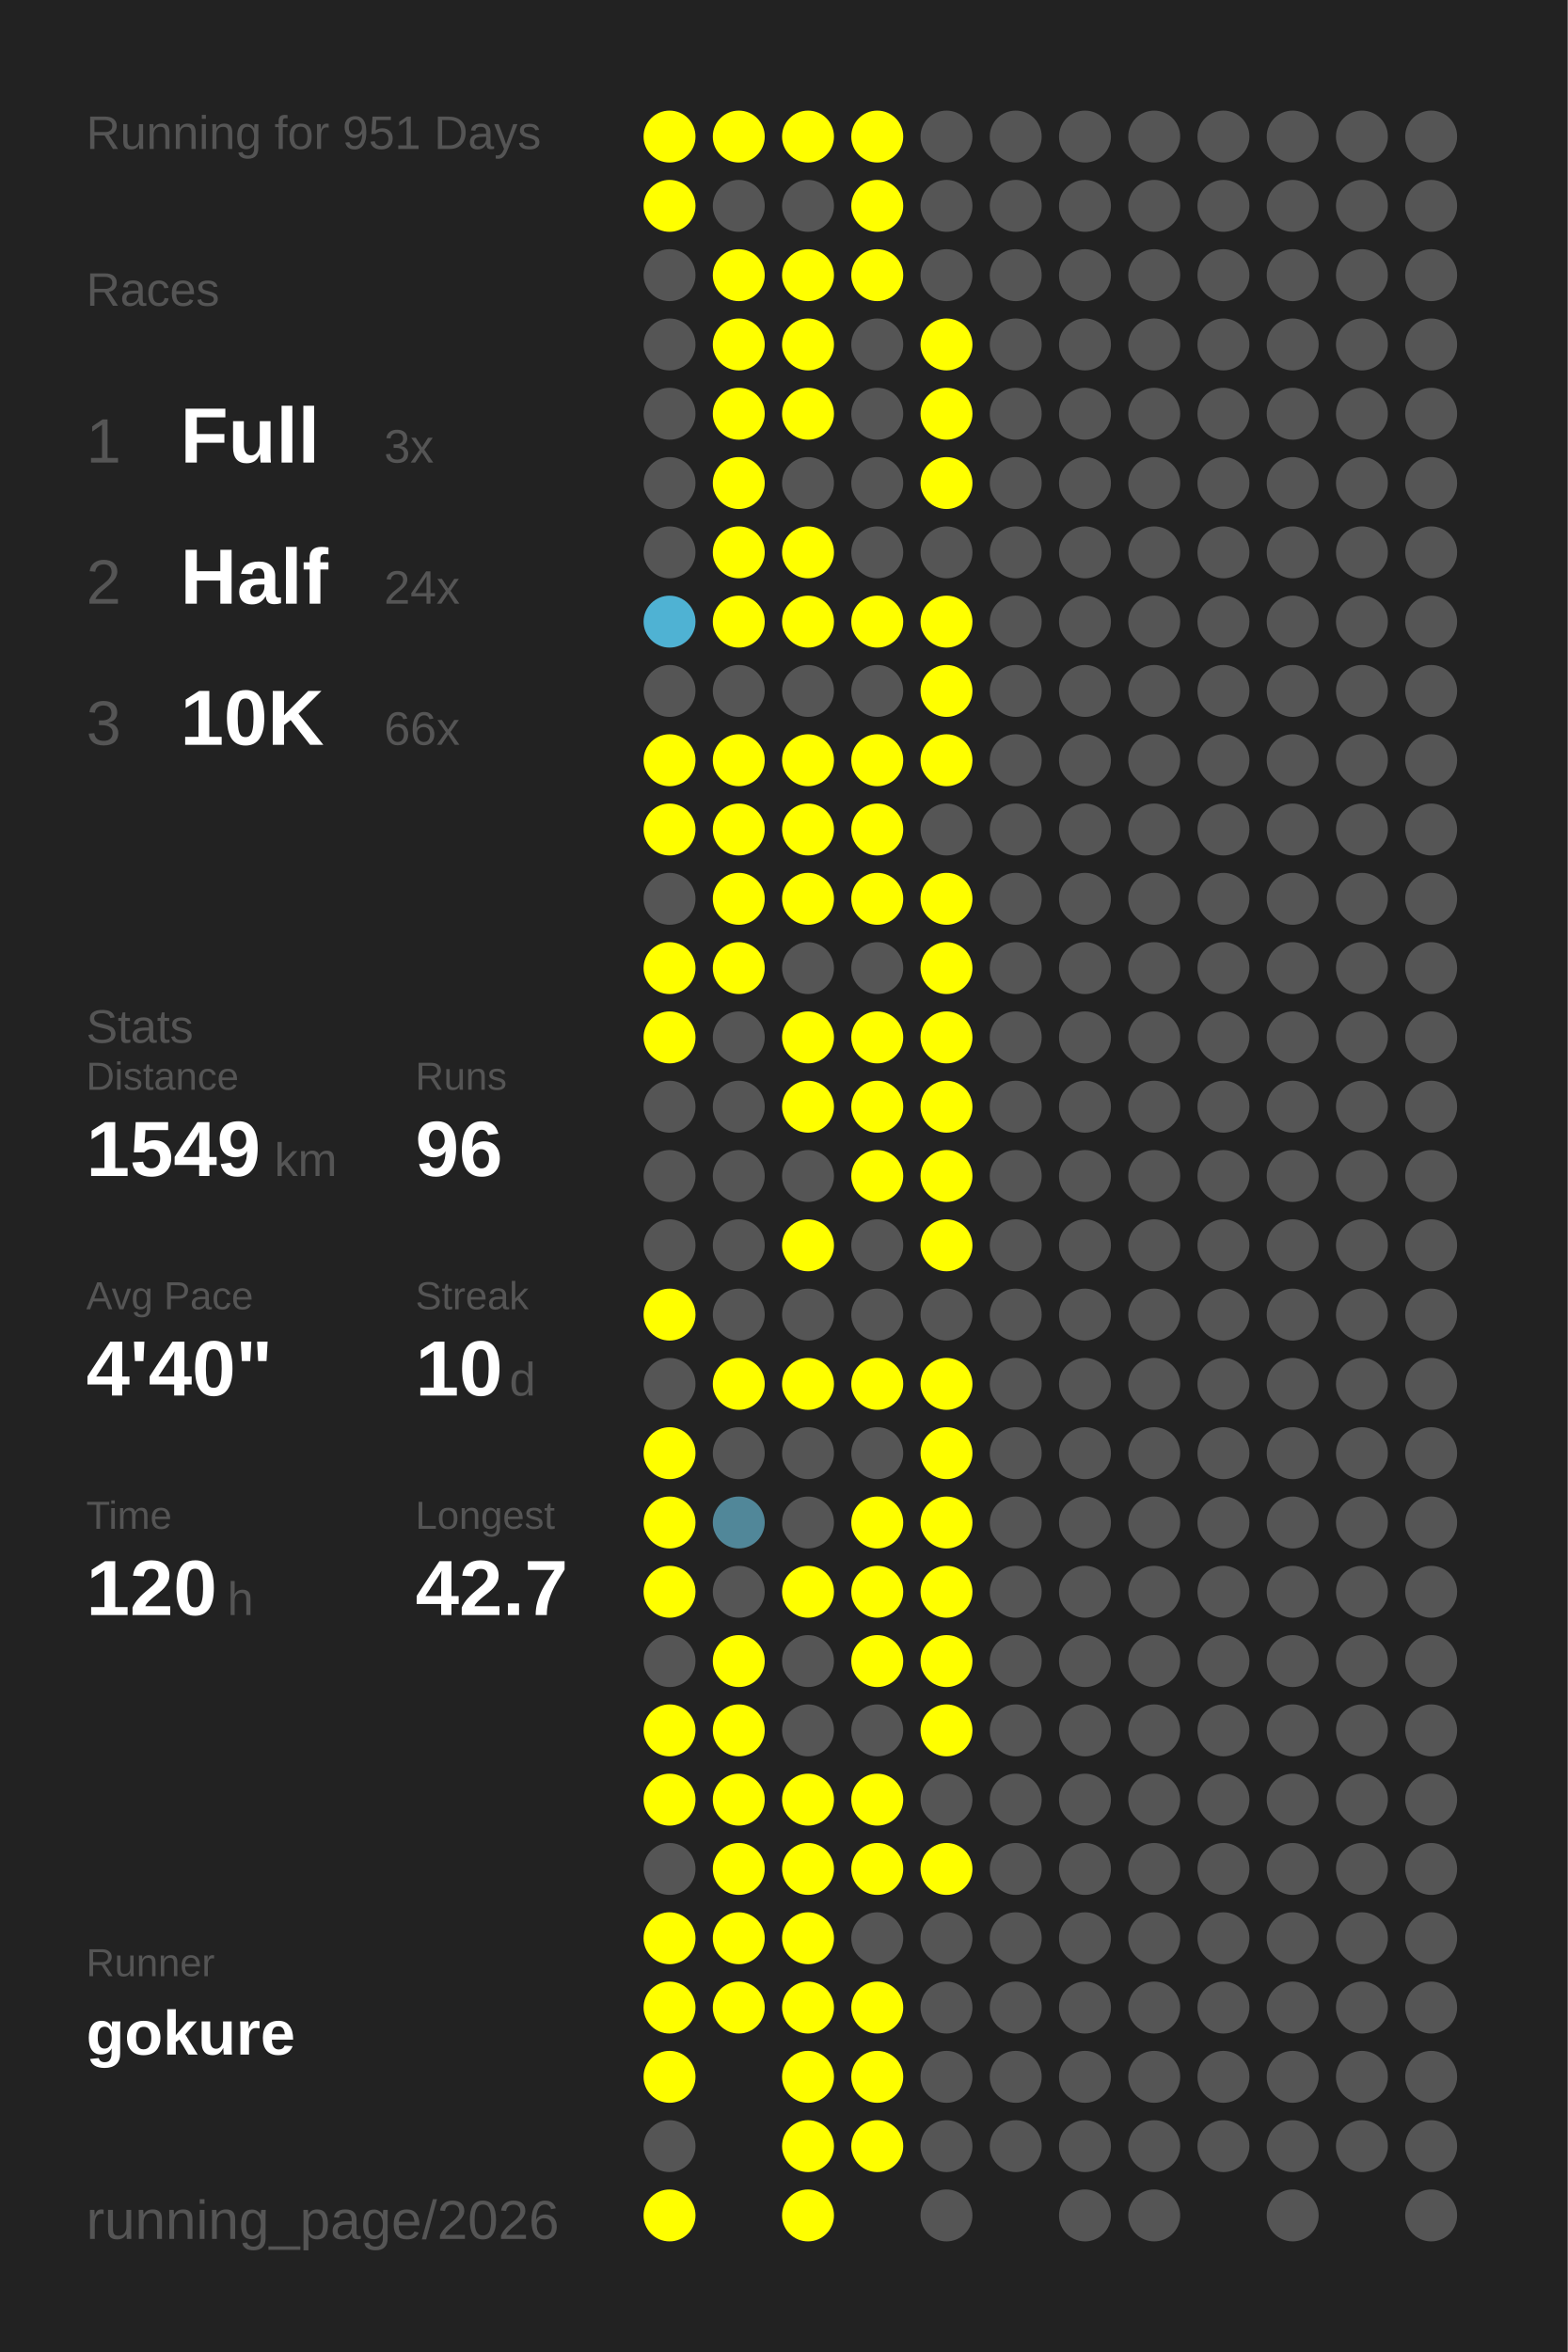
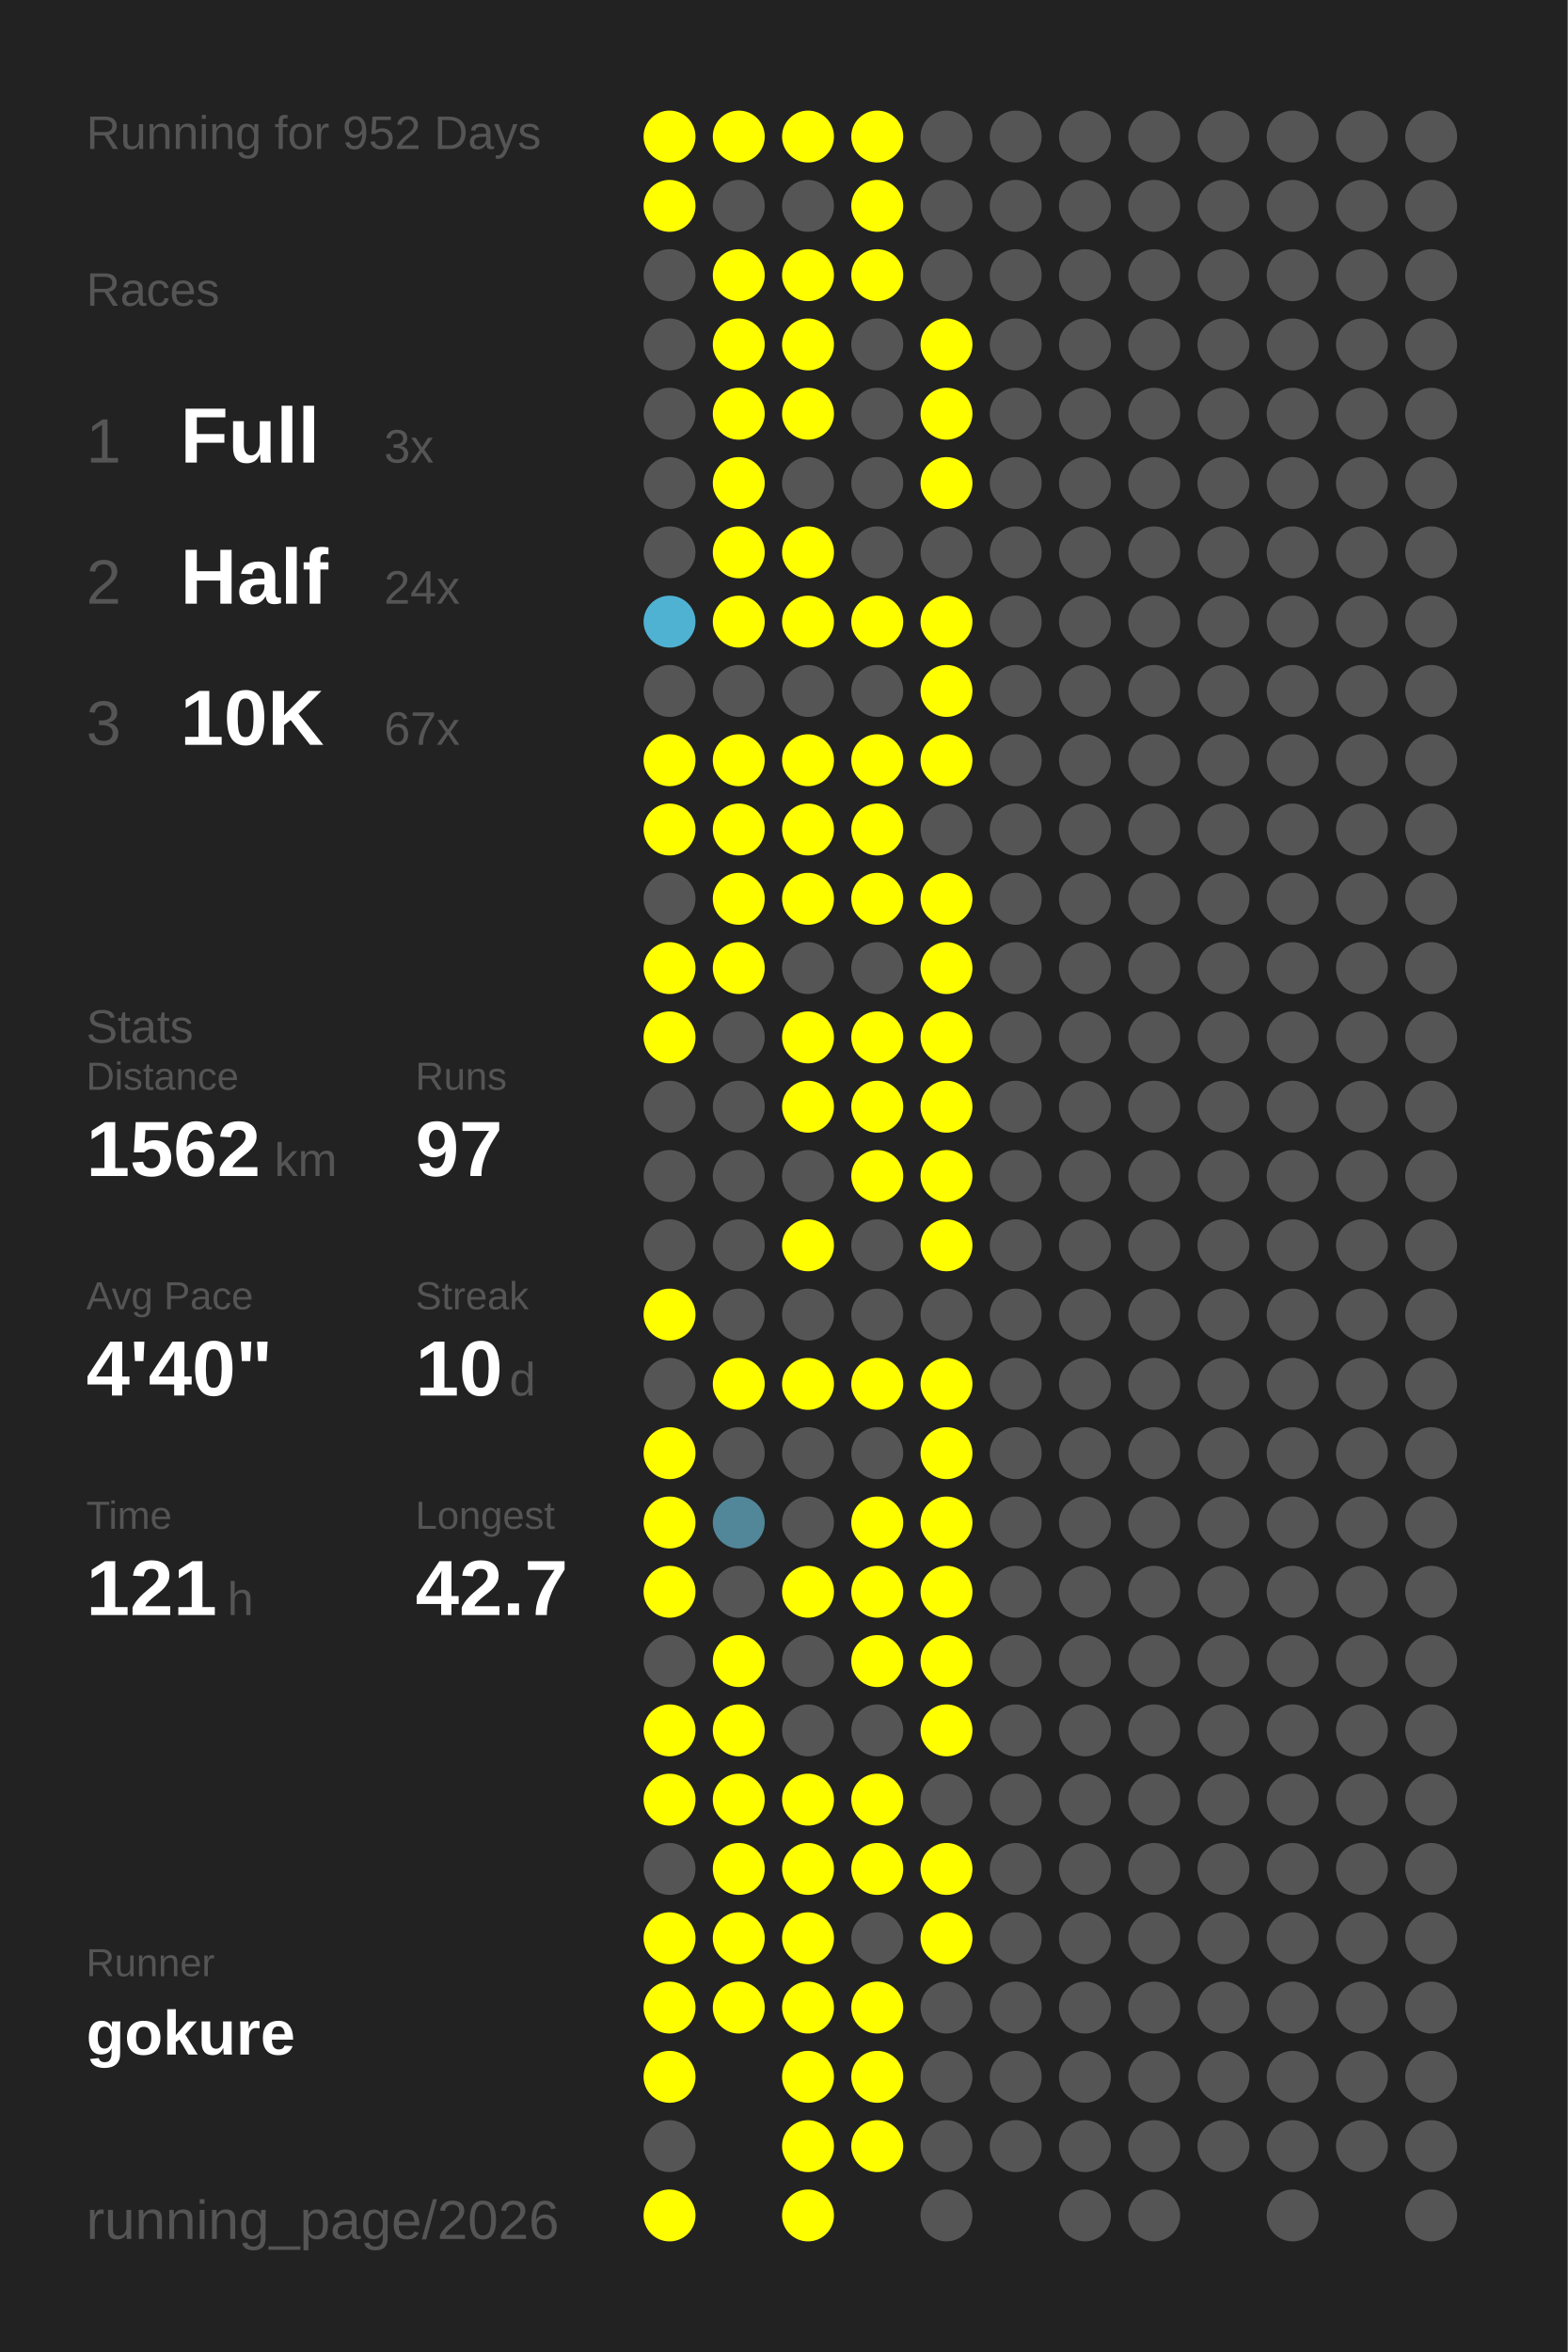
<svg xmlns="http://www.w3.org/2000/svg" baseProfile="full" height="300mm" version="1.1" viewBox="0,0,200,300" width="200mm">
  <defs />
  <rect fill="#222222" height="300" width="200" x="0" y="0" />
-   <text fill="#555555" style="font-size:6px; font-family:Arial;" x="11" y="19">Running for 951 Days</text>
+   <text fill="#555555" style="font-size:6px; font-family:Arial;" x="11" y="19">Running for 952 Days</text>
  <text fill="#555555" style="font-size:6px; font-family:Arial;" x="11" y="39">Races</text>
  <text fill="#555555" style="font-size:8px; font-family:Arial;" x="11" y="59">1</text>
  <text fill="#FFFFFF" style="font-size:10px; font-family:Arial; font-weight:bold;" x="23" y="59">Full</text>
  <text fill="#555555" style="font-size:6px; font-family:Arial;" x="49" y="59">3x</text>
  <text fill="#555555" style="font-size:8px; font-family:Arial;" x="11" y="77">2</text>
  <text fill="#FFFFFF" style="font-size:10px; font-family:Arial; font-weight:bold;" x="23" y="77">Half</text>
  <text fill="#555555" style="font-size:6px; font-family:Arial;" x="49" y="77">24x</text>
  <text fill="#555555" style="font-size:8px; font-family:Arial;" x="11" y="95">3</text>
  <text fill="#FFFFFF" style="font-size:10px; font-family:Arial; font-weight:bold;" x="23" y="95">10K</text>
-   <text fill="#555555" style="font-size:6px; font-family:Arial;" x="49" y="95">66x</text>
+   <text fill="#555555" style="font-size:6px; font-family:Arial;" x="49" y="95">67x</text>
  <text fill="#555555" style="font-size:6px; font-family:Arial;" x="11" y="133">Stats</text>
  <text fill="#555555" style="font-size:5px; font-family:Arial;" x="11" y="139">Distance</text>
-   <text fill="#FFFFFF" style="font-size:10px; font-family:Arial; font-weight:bold;" x="11" y="150">1549</text>
+   <text fill="#FFFFFF" style="font-size:10px; font-family:Arial; font-weight:bold;" x="11" y="150">1562</text>
  <text fill="#555555" style="font-size:6px; font-family:Arial;" x="35" y="150">km</text>
  <text fill="#555555" style="font-size:5px; font-family:Arial;" x="53" y="139">Runs</text>
-   <text fill="#FFFFFF" style="font-size:10px; font-family:Arial; font-weight:bold;" x="53" y="150">96</text>
+   <text fill="#FFFFFF" style="font-size:10px; font-family:Arial; font-weight:bold;" x="53" y="150">97</text>
  <text fill="#555555" style="font-size:5px; font-family:Arial;" x="11" y="167">Avg Pace</text>
  <text fill="#FFFFFF" style="font-size:10px; font-family:Arial; font-weight:bold;" x="11" y="178">4'40"</text>
  <text fill="#555555" style="font-size:5px; font-family:Arial;" x="53" y="167">Streak</text>
  <text fill="#FFFFFF" style="font-size:10px; font-family:Arial; font-weight:bold;" x="53" y="178">10</text>
  <text fill="#555555" style="font-size:6px; font-family:Arial;" x="65" y="178">d</text>
  <text fill="#555555" style="font-size:5px; font-family:Arial;" x="11" y="195">Time</text>
-   <text fill="#FFFFFF" style="font-size:10px; font-family:Arial; font-weight:bold;" x="11" y="206">120</text>
+   <text fill="#FFFFFF" style="font-size:10px; font-family:Arial; font-weight:bold;" x="11" y="206">121</text>
  <text fill="#555555" style="font-size:6px; font-family:Arial;" x="29" y="206">h</text>
  <text fill="#555555" style="font-size:5px; font-family:Arial;" x="53" y="195">Longest</text>
  <text fill="#FFFFFF" style="font-size:10px; font-family:Arial; font-weight:bold;" x="53" y="206">42.7</text>
  <text fill="#555555" style="font-size:5px; font-family:Arial;" x="11" y="252.065">Runner</text>
  <text fill="#FFFFFF" style="font-size:8px; font-family:Arial; font-weight:bold;" x="11" y="262.065">gokure</text>
  <text fill="#555555" style="font-size:7px; font-family:Arial;" x="11" y="285.581">running_page/2026</text>
  <circle cx="85.417" cy="17.419" fill="#FFFF00" r="3.312" />
  <circle cx="85.417" cy="26.258" fill="#FFFF00" r="3.312" />
  <circle cx="85.417" cy="35.097" fill="#555555" r="3.312" />
  <circle cx="85.417" cy="43.935" fill="#555555" r="3.312" />
  <circle cx="85.417" cy="52.774" fill="#555555" r="3.312" />
  <circle cx="85.417" cy="61.613" fill="#555555" r="3.312" />
  <circle cx="85.417" cy="70.452" fill="#555555" r="3.312" />
  <circle cx="85.417" cy="79.29" fill="#4fb2d3" r="3.312" />
  <circle cx="85.417" cy="88.129" fill="#555555" r="3.312" />
  <circle cx="85.417" cy="96.968" fill="#FFFF00" r="3.312" />
  <circle cx="85.417" cy="105.806" fill="#FFFF00" r="3.312" />
  <circle cx="85.417" cy="114.645" fill="#555555" r="3.312" />
  <circle cx="85.417" cy="123.484" fill="#FFFF00" r="3.312" />
  <circle cx="85.417" cy="132.323" fill="#FFFF00" r="3.312" />
  <circle cx="85.417" cy="141.161" fill="#555555" r="3.312" />
  <circle cx="85.417" cy="150" fill="#555555" r="3.312" />
  <circle cx="85.417" cy="158.839" fill="#555555" r="3.312" />
  <circle cx="85.417" cy="167.677" fill="#FFFF00" r="3.312" />
  <circle cx="85.417" cy="176.516" fill="#555555" r="3.312" />
  <circle cx="85.417" cy="185.355" fill="#FFFF00" r="3.312" />
  <circle cx="85.417" cy="194.194" fill="#FFFF00" r="3.312" />
  <circle cx="85.417" cy="203.032" fill="#FFFF00" r="3.312" />
  <circle cx="85.417" cy="211.871" fill="#555555" r="3.312" />
  <circle cx="85.417" cy="220.71" fill="#FFFF00" r="3.312" />
  <circle cx="85.417" cy="229.548" fill="#FFFF00" r="3.312" />
  <circle cx="85.417" cy="238.387" fill="#555555" r="3.312" />
  <circle cx="85.417" cy="247.226" fill="#FFFF00" r="3.312" />
  <circle cx="85.417" cy="256.065" fill="#FFFF00" r="3.312" />
  <circle cx="85.417" cy="264.903" fill="#FFFF00" r="3.312" />
  <circle cx="85.417" cy="273.742" fill="#555555" r="3.312" />
  <circle cx="85.417" cy="282.581" fill="#FFFF00" r="3.312" />
  <circle cx="94.25" cy="17.419" fill="#FFFF00" r="3.312" />
  <circle cx="94.25" cy="26.258" fill="#555555" r="3.312" />
  <circle cx="94.25" cy="35.097" fill="#FFFF00" r="3.312" />
  <circle cx="94.25" cy="43.935" fill="#FFFF00" r="3.312" />
  <circle cx="94.25" cy="52.774" fill="#FFFF00" r="3.312" />
  <circle cx="94.25" cy="61.613" fill="#FFFF00" r="3.312" />
  <circle cx="94.25" cy="70.452" fill="#FFFF00" r="3.312" />
  <circle cx="94.25" cy="79.29" fill="#FFFF00" r="3.312" />
  <circle cx="94.25" cy="88.129" fill="#555555" r="3.312" />
  <circle cx="94.25" cy="96.968" fill="#FFFF00" r="3.312" />
  <circle cx="94.25" cy="105.806" fill="#FFFF00" r="3.312" />
  <circle cx="94.25" cy="114.645" fill="#FFFF00" r="3.312" />
  <circle cx="94.25" cy="123.484" fill="#FFFF00" r="3.312" />
  <circle cx="94.25" cy="132.323" fill="#555555" r="3.312" />
  <circle cx="94.25" cy="141.161" fill="#555555" r="3.312" />
  <circle cx="94.25" cy="150" fill="#555555" r="3.312" />
  <circle cx="94.25" cy="158.839" fill="#555555" r="3.312" />
  <circle cx="94.25" cy="167.677" fill="#555555" r="3.312" />
  <circle cx="94.25" cy="176.516" fill="#FFFF00" r="3.312" />
  <circle cx="94.25" cy="185.355" fill="#555555" r="3.312" />
  <circle cx="94.25" cy="194.194" fill="#518799" r="3.312" />
  <circle cx="94.25" cy="203.032" fill="#555555" r="3.312" />
  <circle cx="94.25" cy="211.871" fill="#FFFF00" r="3.312" />
  <circle cx="94.25" cy="220.71" fill="#FFFF00" r="3.312" />
  <circle cx="94.25" cy="229.548" fill="#FFFF00" r="3.312" />
  <circle cx="94.25" cy="238.387" fill="#FFFF00" r="3.312" />
  <circle cx="94.25" cy="247.226" fill="#FFFF00" r="3.312" />
  <circle cx="94.25" cy="256.065" fill="#FFFF00" r="3.312" />
  <circle cx="103.083" cy="17.419" fill="#FFFF00" r="3.312" />
  <circle cx="103.083" cy="26.258" fill="#555555" r="3.312" />
  <circle cx="103.083" cy="35.097" fill="#FFFF00" r="3.312" />
  <circle cx="103.083" cy="43.935" fill="#FFFF00" r="3.312" />
  <circle cx="103.083" cy="52.774" fill="#FFFF00" r="3.312" />
  <circle cx="103.083" cy="61.613" fill="#555555" r="3.312" />
  <circle cx="103.083" cy="70.452" fill="#FFFF00" r="3.312" />
  <circle cx="103.083" cy="79.29" fill="#FFFF00" r="3.312" />
  <circle cx="103.083" cy="88.129" fill="#555555" r="3.312" />
  <circle cx="103.083" cy="96.968" fill="#FFFF00" r="3.312" />
  <circle cx="103.083" cy="105.806" fill="#FFFF00" r="3.312" />
  <circle cx="103.083" cy="114.645" fill="#FFFF00" r="3.312" />
  <circle cx="103.083" cy="123.484" fill="#555555" r="3.312" />
  <circle cx="103.083" cy="132.323" fill="#FFFF00" r="3.312" />
  <circle cx="103.083" cy="141.161" fill="#FFFF00" r="3.312" />
  <circle cx="103.083" cy="150" fill="#555555" r="3.312" />
  <circle cx="103.083" cy="158.839" fill="#FFFF00" r="3.312" />
  <circle cx="103.083" cy="167.677" fill="#555555" r="3.312" />
  <circle cx="103.083" cy="176.516" fill="#FFFF00" r="3.312" />
  <circle cx="103.083" cy="185.355" fill="#555555" r="3.312" />
  <circle cx="103.083" cy="194.194" fill="#555555" r="3.312" />
  <circle cx="103.083" cy="203.032" fill="#FFFF00" r="3.312" />
  <circle cx="103.083" cy="211.871" fill="#555555" r="3.312" />
  <circle cx="103.083" cy="220.71" fill="#555555" r="3.312" />
  <circle cx="103.083" cy="229.548" fill="#FFFF00" r="3.312" />
  <circle cx="103.083" cy="238.387" fill="#FFFF00" r="3.312" />
  <circle cx="103.083" cy="247.226" fill="#FFFF00" r="3.312" />
  <circle cx="103.083" cy="256.065" fill="#FFFF00" r="3.312" />
  <circle cx="103.083" cy="264.903" fill="#FFFF00" r="3.312" />
  <circle cx="103.083" cy="273.742" fill="#FFFF00" r="3.312" />
  <circle cx="103.083" cy="282.581" fill="#FFFF00" r="3.312" />
  <circle cx="111.917" cy="17.419" fill="#FFFF00" r="3.312" />
  <circle cx="111.917" cy="26.258" fill="#FFFF00" r="3.312" />
  <circle cx="111.917" cy="35.097" fill="#FFFF00" r="3.312" />
  <circle cx="111.917" cy="43.935" fill="#555555" r="3.312" />
  <circle cx="111.917" cy="52.774" fill="#555555" r="3.312" />
  <circle cx="111.917" cy="61.613" fill="#555555" r="3.312" />
  <circle cx="111.917" cy="70.452" fill="#555555" r="3.312" />
  <circle cx="111.917" cy="79.29" fill="#FFFF00" r="3.312" />
  <circle cx="111.917" cy="88.129" fill="#555555" r="3.312" />
  <circle cx="111.917" cy="96.968" fill="#FFFF00" r="3.312" />
  <circle cx="111.917" cy="105.806" fill="#FFFF00" r="3.312" />
  <circle cx="111.917" cy="114.645" fill="#FFFF00" r="3.312" />
  <circle cx="111.917" cy="123.484" fill="#555555" r="3.312" />
  <circle cx="111.917" cy="132.323" fill="#FFFF00" r="3.312" />
  <circle cx="111.917" cy="141.161" fill="#FFFF00" r="3.312" />
  <circle cx="111.917" cy="150" fill="#FFFF00" r="3.312" />
  <circle cx="111.917" cy="158.839" fill="#555555" r="3.312" />
  <circle cx="111.917" cy="167.677" fill="#555555" r="3.312" />
  <circle cx="111.917" cy="176.516" fill="#FFFF00" r="3.312" />
  <circle cx="111.917" cy="185.355" fill="#555555" r="3.312" />
  <circle cx="111.917" cy="194.194" fill="#FFFF00" r="3.312" />
  <circle cx="111.917" cy="203.032" fill="#FFFF00" r="3.312" />
  <circle cx="111.917" cy="211.871" fill="#FFFF00" r="3.312" />
  <circle cx="111.917" cy="220.71" fill="#555555" r="3.312" />
  <circle cx="111.917" cy="229.548" fill="#FFFF00" r="3.312" />
  <circle cx="111.917" cy="238.387" fill="#FFFF00" r="3.312" />
  <circle cx="111.917" cy="247.226" fill="#555555" r="3.312" />
  <circle cx="111.917" cy="256.065" fill="#FFFF00" r="3.312" />
  <circle cx="111.917" cy="264.903" fill="#FFFF00" r="3.312" />
  <circle cx="111.917" cy="273.742" fill="#FFFF00" r="3.312" />
  <circle cx="120.75" cy="17.419" fill="#555555" r="3.312" />
  <circle cx="120.75" cy="26.258" fill="#555555" r="3.312" />
  <circle cx="120.75" cy="35.097" fill="#555555" r="3.312" />
  <circle cx="120.75" cy="43.935" fill="#FFFF00" r="3.312" />
  <circle cx="120.75" cy="52.774" fill="#FFFF00" r="3.312" />
  <circle cx="120.75" cy="61.613" fill="#FFFF00" r="3.312" />
  <circle cx="120.75" cy="70.452" fill="#555555" r="3.312" />
  <circle cx="120.75" cy="79.29" fill="#FFFF00" r="3.312" />
  <circle cx="120.75" cy="88.129" fill="#FFFF00" r="3.312" />
  <circle cx="120.75" cy="96.968" fill="#FFFF00" r="3.312" />
  <circle cx="120.75" cy="105.806" fill="#555555" r="3.312" />
  <circle cx="120.75" cy="114.645" fill="#FFFF00" r="3.312" />
  <circle cx="120.75" cy="123.484" fill="#FFFF00" r="3.312" />
  <circle cx="120.75" cy="132.323" fill="#FFFF00" r="3.312" />
  <circle cx="120.75" cy="141.161" fill="#FFFF00" r="3.312" />
  <circle cx="120.75" cy="150" fill="#FFFF00" r="3.312" />
  <circle cx="120.75" cy="158.839" fill="#FFFF00" r="3.312" />
  <circle cx="120.75" cy="167.677" fill="#555555" r="3.312" />
  <circle cx="120.75" cy="176.516" fill="#FFFF00" r="3.312" />
  <circle cx="120.75" cy="185.355" fill="#FFFF00" r="3.312" />
  <circle cx="120.75" cy="194.194" fill="#FFFF00" r="3.312" />
  <circle cx="120.75" cy="203.032" fill="#FFFF00" r="3.312" />
  <circle cx="120.75" cy="211.871" fill="#FFFF00" r="3.312" />
  <circle cx="120.75" cy="220.71" fill="#FFFF00" r="3.312" />
  <circle cx="120.75" cy="229.548" fill="#555555" r="3.312" />
  <circle cx="120.75" cy="238.387" fill="#FFFF00" r="3.312" />
-   <circle cx="120.75" cy="247.226" fill="#555555" r="3.312" />
+   <circle cx="120.75" cy="247.226" fill="#FFFF00" r="3.312" />
  <circle cx="120.75" cy="256.065" fill="#555555" r="3.312" />
  <circle cx="120.75" cy="264.903" fill="#555555" r="3.312" />
  <circle cx="120.75" cy="273.742" fill="#555555" r="3.312" />
  <circle cx="120.75" cy="282.581" fill="#555555" r="3.312" />
  <circle cx="129.583" cy="17.419" fill="#555555" r="3.312" />
  <circle cx="129.583" cy="26.258" fill="#555555" r="3.312" />
  <circle cx="129.583" cy="35.097" fill="#555555" r="3.312" />
  <circle cx="129.583" cy="43.935" fill="#555555" r="3.312" />
  <circle cx="129.583" cy="52.774" fill="#555555" r="3.312" />
  <circle cx="129.583" cy="61.613" fill="#555555" r="3.312" />
  <circle cx="129.583" cy="70.452" fill="#555555" r="3.312" />
  <circle cx="129.583" cy="79.29" fill="#555555" r="3.312" />
  <circle cx="129.583" cy="88.129" fill="#555555" r="3.312" />
  <circle cx="129.583" cy="96.968" fill="#555555" r="3.312" />
  <circle cx="129.583" cy="105.806" fill="#555555" r="3.312" />
  <circle cx="129.583" cy="114.645" fill="#555555" r="3.312" />
  <circle cx="129.583" cy="123.484" fill="#555555" r="3.312" />
  <circle cx="129.583" cy="132.323" fill="#555555" r="3.312" />
  <circle cx="129.583" cy="141.161" fill="#555555" r="3.312" />
  <circle cx="129.583" cy="150" fill="#555555" r="3.312" />
  <circle cx="129.583" cy="158.839" fill="#555555" r="3.312" />
  <circle cx="129.583" cy="167.677" fill="#555555" r="3.312" />
  <circle cx="129.583" cy="176.516" fill="#555555" r="3.312" />
  <circle cx="129.583" cy="185.355" fill="#555555" r="3.312" />
  <circle cx="129.583" cy="194.194" fill="#555555" r="3.312" />
  <circle cx="129.583" cy="203.032" fill="#555555" r="3.312" />
  <circle cx="129.583" cy="211.871" fill="#555555" r="3.312" />
  <circle cx="129.583" cy="220.71" fill="#555555" r="3.312" />
  <circle cx="129.583" cy="229.548" fill="#555555" r="3.312" />
  <circle cx="129.583" cy="238.387" fill="#555555" r="3.312" />
  <circle cx="129.583" cy="247.226" fill="#555555" r="3.312" />
  <circle cx="129.583" cy="256.065" fill="#555555" r="3.312" />
  <circle cx="129.583" cy="264.903" fill="#555555" r="3.312" />
  <circle cx="129.583" cy="273.742" fill="#555555" r="3.312" />
  <circle cx="138.417" cy="17.419" fill="#555555" r="3.312" />
  <circle cx="138.417" cy="26.258" fill="#555555" r="3.312" />
  <circle cx="138.417" cy="35.097" fill="#555555" r="3.312" />
  <circle cx="138.417" cy="43.935" fill="#555555" r="3.312" />
  <circle cx="138.417" cy="52.774" fill="#555555" r="3.312" />
  <circle cx="138.417" cy="61.613" fill="#555555" r="3.312" />
  <circle cx="138.417" cy="70.452" fill="#555555" r="3.312" />
  <circle cx="138.417" cy="79.29" fill="#555555" r="3.312" />
  <circle cx="138.417" cy="88.129" fill="#555555" r="3.312" />
  <circle cx="138.417" cy="96.968" fill="#555555" r="3.312" />
  <circle cx="138.417" cy="105.806" fill="#555555" r="3.312" />
  <circle cx="138.417" cy="114.645" fill="#555555" r="3.312" />
  <circle cx="138.417" cy="123.484" fill="#555555" r="3.312" />
  <circle cx="138.417" cy="132.323" fill="#555555" r="3.312" />
  <circle cx="138.417" cy="141.161" fill="#555555" r="3.312" />
  <circle cx="138.417" cy="150" fill="#555555" r="3.312" />
  <circle cx="138.417" cy="158.839" fill="#555555" r="3.312" />
  <circle cx="138.417" cy="167.677" fill="#555555" r="3.312" />
  <circle cx="138.417" cy="176.516" fill="#555555" r="3.312" />
  <circle cx="138.417" cy="185.355" fill="#555555" r="3.312" />
  <circle cx="138.417" cy="194.194" fill="#555555" r="3.312" />
  <circle cx="138.417" cy="203.032" fill="#555555" r="3.312" />
  <circle cx="138.417" cy="211.871" fill="#555555" r="3.312" />
  <circle cx="138.417" cy="220.71" fill="#555555" r="3.312" />
  <circle cx="138.417" cy="229.548" fill="#555555" r="3.312" />
  <circle cx="138.417" cy="238.387" fill="#555555" r="3.312" />
  <circle cx="138.417" cy="247.226" fill="#555555" r="3.312" />
  <circle cx="138.417" cy="256.065" fill="#555555" r="3.312" />
  <circle cx="138.417" cy="264.903" fill="#555555" r="3.312" />
  <circle cx="138.417" cy="273.742" fill="#555555" r="3.312" />
  <circle cx="138.417" cy="282.581" fill="#555555" r="3.312" />
  <circle cx="147.25" cy="17.419" fill="#555555" r="3.312" />
  <circle cx="147.25" cy="26.258" fill="#555555" r="3.312" />
  <circle cx="147.25" cy="35.097" fill="#555555" r="3.312" />
  <circle cx="147.25" cy="43.935" fill="#555555" r="3.312" />
  <circle cx="147.25" cy="52.774" fill="#555555" r="3.312" />
  <circle cx="147.25" cy="61.613" fill="#555555" r="3.312" />
  <circle cx="147.25" cy="70.452" fill="#555555" r="3.312" />
  <circle cx="147.25" cy="79.29" fill="#555555" r="3.312" />
  <circle cx="147.25" cy="88.129" fill="#555555" r="3.312" />
  <circle cx="147.25" cy="96.968" fill="#555555" r="3.312" />
  <circle cx="147.25" cy="105.806" fill="#555555" r="3.312" />
  <circle cx="147.25" cy="114.645" fill="#555555" r="3.312" />
  <circle cx="147.25" cy="123.484" fill="#555555" r="3.312" />
  <circle cx="147.25" cy="132.323" fill="#555555" r="3.312" />
  <circle cx="147.25" cy="141.161" fill="#555555" r="3.312" />
  <circle cx="147.25" cy="150" fill="#555555" r="3.312" />
  <circle cx="147.25" cy="158.839" fill="#555555" r="3.312" />
  <circle cx="147.25" cy="167.677" fill="#555555" r="3.312" />
  <circle cx="147.25" cy="176.516" fill="#555555" r="3.312" />
  <circle cx="147.25" cy="185.355" fill="#555555" r="3.312" />
  <circle cx="147.25" cy="194.194" fill="#555555" r="3.312" />
  <circle cx="147.25" cy="203.032" fill="#555555" r="3.312" />
  <circle cx="147.25" cy="211.871" fill="#555555" r="3.312" />
  <circle cx="147.25" cy="220.71" fill="#555555" r="3.312" />
  <circle cx="147.25" cy="229.548" fill="#555555" r="3.312" />
  <circle cx="147.25" cy="238.387" fill="#555555" r="3.312" />
  <circle cx="147.25" cy="247.226" fill="#555555" r="3.312" />
  <circle cx="147.25" cy="256.065" fill="#555555" r="3.312" />
  <circle cx="147.25" cy="264.903" fill="#555555" r="3.312" />
  <circle cx="147.25" cy="273.742" fill="#555555" r="3.312" />
  <circle cx="147.25" cy="282.581" fill="#555555" r="3.312" />
  <circle cx="156.083" cy="17.419" fill="#555555" r="3.312" />
  <circle cx="156.083" cy="26.258" fill="#555555" r="3.312" />
  <circle cx="156.083" cy="35.097" fill="#555555" r="3.312" />
  <circle cx="156.083" cy="43.935" fill="#555555" r="3.312" />
  <circle cx="156.083" cy="52.774" fill="#555555" r="3.312" />
  <circle cx="156.083" cy="61.613" fill="#555555" r="3.312" />
  <circle cx="156.083" cy="70.452" fill="#555555" r="3.312" />
  <circle cx="156.083" cy="79.29" fill="#555555" r="3.312" />
  <circle cx="156.083" cy="88.129" fill="#555555" r="3.312" />
  <circle cx="156.083" cy="96.968" fill="#555555" r="3.312" />
  <circle cx="156.083" cy="105.806" fill="#555555" r="3.312" />
  <circle cx="156.083" cy="114.645" fill="#555555" r="3.312" />
  <circle cx="156.083" cy="123.484" fill="#555555" r="3.312" />
  <circle cx="156.083" cy="132.323" fill="#555555" r="3.312" />
  <circle cx="156.083" cy="141.161" fill="#555555" r="3.312" />
  <circle cx="156.083" cy="150" fill="#555555" r="3.312" />
  <circle cx="156.083" cy="158.839" fill="#555555" r="3.312" />
  <circle cx="156.083" cy="167.677" fill="#555555" r="3.312" />
  <circle cx="156.083" cy="176.516" fill="#555555" r="3.312" />
  <circle cx="156.083" cy="185.355" fill="#555555" r="3.312" />
  <circle cx="156.083" cy="194.194" fill="#555555" r="3.312" />
  <circle cx="156.083" cy="203.032" fill="#555555" r="3.312" />
  <circle cx="156.083" cy="211.871" fill="#555555" r="3.312" />
  <circle cx="156.083" cy="220.71" fill="#555555" r="3.312" />
  <circle cx="156.083" cy="229.548" fill="#555555" r="3.312" />
  <circle cx="156.083" cy="238.387" fill="#555555" r="3.312" />
  <circle cx="156.083" cy="247.226" fill="#555555" r="3.312" />
  <circle cx="156.083" cy="256.065" fill="#555555" r="3.312" />
  <circle cx="156.083" cy="264.903" fill="#555555" r="3.312" />
  <circle cx="156.083" cy="273.742" fill="#555555" r="3.312" />
  <circle cx="164.917" cy="17.419" fill="#555555" r="3.312" />
  <circle cx="164.917" cy="26.258" fill="#555555" r="3.312" />
  <circle cx="164.917" cy="35.097" fill="#555555" r="3.312" />
  <circle cx="164.917" cy="43.935" fill="#555555" r="3.312" />
  <circle cx="164.917" cy="52.774" fill="#555555" r="3.312" />
  <circle cx="164.917" cy="61.613" fill="#555555" r="3.312" />
  <circle cx="164.917" cy="70.452" fill="#555555" r="3.312" />
  <circle cx="164.917" cy="79.29" fill="#555555" r="3.312" />
  <circle cx="164.917" cy="88.129" fill="#555555" r="3.312" />
  <circle cx="164.917" cy="96.968" fill="#555555" r="3.312" />
  <circle cx="164.917" cy="105.806" fill="#555555" r="3.312" />
  <circle cx="164.917" cy="114.645" fill="#555555" r="3.312" />
  <circle cx="164.917" cy="123.484" fill="#555555" r="3.312" />
  <circle cx="164.917" cy="132.323" fill="#555555" r="3.312" />
  <circle cx="164.917" cy="141.161" fill="#555555" r="3.312" />
  <circle cx="164.917" cy="150" fill="#555555" r="3.312" />
  <circle cx="164.917" cy="158.839" fill="#555555" r="3.312" />
  <circle cx="164.917" cy="167.677" fill="#555555" r="3.312" />
  <circle cx="164.917" cy="176.516" fill="#555555" r="3.312" />
  <circle cx="164.917" cy="185.355" fill="#555555" r="3.312" />
  <circle cx="164.917" cy="194.194" fill="#555555" r="3.312" />
  <circle cx="164.917" cy="203.032" fill="#555555" r="3.312" />
  <circle cx="164.917" cy="211.871" fill="#555555" r="3.312" />
  <circle cx="164.917" cy="220.71" fill="#555555" r="3.312" />
  <circle cx="164.917" cy="229.548" fill="#555555" r="3.312" />
  <circle cx="164.917" cy="238.387" fill="#555555" r="3.312" />
  <circle cx="164.917" cy="247.226" fill="#555555" r="3.312" />
  <circle cx="164.917" cy="256.065" fill="#555555" r="3.312" />
  <circle cx="164.917" cy="264.903" fill="#555555" r="3.312" />
  <circle cx="164.917" cy="273.742" fill="#555555" r="3.312" />
  <circle cx="164.917" cy="282.581" fill="#555555" r="3.312" />
  <circle cx="173.75" cy="17.419" fill="#555555" r="3.312" />
  <circle cx="173.75" cy="26.258" fill="#555555" r="3.312" />
  <circle cx="173.75" cy="35.097" fill="#555555" r="3.312" />
  <circle cx="173.75" cy="43.935" fill="#555555" r="3.312" />
  <circle cx="173.75" cy="52.774" fill="#555555" r="3.312" />
  <circle cx="173.75" cy="61.613" fill="#555555" r="3.312" />
  <circle cx="173.75" cy="70.452" fill="#555555" r="3.312" />
  <circle cx="173.75" cy="79.29" fill="#555555" r="3.312" />
  <circle cx="173.75" cy="88.129" fill="#555555" r="3.312" />
  <circle cx="173.75" cy="96.968" fill="#555555" r="3.312" />
  <circle cx="173.75" cy="105.806" fill="#555555" r="3.312" />
  <circle cx="173.75" cy="114.645" fill="#555555" r="3.312" />
  <circle cx="173.75" cy="123.484" fill="#555555" r="3.312" />
  <circle cx="173.75" cy="132.323" fill="#555555" r="3.312" />
  <circle cx="173.75" cy="141.161" fill="#555555" r="3.312" />
  <circle cx="173.75" cy="150" fill="#555555" r="3.312" />
  <circle cx="173.75" cy="158.839" fill="#555555" r="3.312" />
  <circle cx="173.75" cy="167.677" fill="#555555" r="3.312" />
  <circle cx="173.75" cy="176.516" fill="#555555" r="3.312" />
  <circle cx="173.75" cy="185.355" fill="#555555" r="3.312" />
  <circle cx="173.75" cy="194.194" fill="#555555" r="3.312" />
  <circle cx="173.75" cy="203.032" fill="#555555" r="3.312" />
  <circle cx="173.75" cy="211.871" fill="#555555" r="3.312" />
  <circle cx="173.75" cy="220.71" fill="#555555" r="3.312" />
  <circle cx="173.75" cy="229.548" fill="#555555" r="3.312" />
  <circle cx="173.75" cy="238.387" fill="#555555" r="3.312" />
  <circle cx="173.75" cy="247.226" fill="#555555" r="3.312" />
  <circle cx="173.75" cy="256.065" fill="#555555" r="3.312" />
  <circle cx="173.75" cy="264.903" fill="#555555" r="3.312" />
  <circle cx="173.75" cy="273.742" fill="#555555" r="3.312" />
  <circle cx="182.583" cy="17.419" fill="#555555" r="3.312" />
  <circle cx="182.583" cy="26.258" fill="#555555" r="3.312" />
  <circle cx="182.583" cy="35.097" fill="#555555" r="3.312" />
  <circle cx="182.583" cy="43.935" fill="#555555" r="3.312" />
  <circle cx="182.583" cy="52.774" fill="#555555" r="3.312" />
  <circle cx="182.583" cy="61.613" fill="#555555" r="3.312" />
  <circle cx="182.583" cy="70.452" fill="#555555" r="3.312" />
  <circle cx="182.583" cy="79.29" fill="#555555" r="3.312" />
  <circle cx="182.583" cy="88.129" fill="#555555" r="3.312" />
  <circle cx="182.583" cy="96.968" fill="#555555" r="3.312" />
  <circle cx="182.583" cy="105.806" fill="#555555" r="3.312" />
  <circle cx="182.583" cy="114.645" fill="#555555" r="3.312" />
  <circle cx="182.583" cy="123.484" fill="#555555" r="3.312" />
  <circle cx="182.583" cy="132.323" fill="#555555" r="3.312" />
  <circle cx="182.583" cy="141.161" fill="#555555" r="3.312" />
  <circle cx="182.583" cy="150" fill="#555555" r="3.312" />
  <circle cx="182.583" cy="158.839" fill="#555555" r="3.312" />
  <circle cx="182.583" cy="167.677" fill="#555555" r="3.312" />
  <circle cx="182.583" cy="176.516" fill="#555555" r="3.312" />
  <circle cx="182.583" cy="185.355" fill="#555555" r="3.312" />
  <circle cx="182.583" cy="194.194" fill="#555555" r="3.312" />
  <circle cx="182.583" cy="203.032" fill="#555555" r="3.312" />
  <circle cx="182.583" cy="211.871" fill="#555555" r="3.312" />
  <circle cx="182.583" cy="220.71" fill="#555555" r="3.312" />
  <circle cx="182.583" cy="229.548" fill="#555555" r="3.312" />
  <circle cx="182.583" cy="238.387" fill="#555555" r="3.312" />
  <circle cx="182.583" cy="247.226" fill="#555555" r="3.312" />
  <circle cx="182.583" cy="256.065" fill="#555555" r="3.312" />
  <circle cx="182.583" cy="264.903" fill="#555555" r="3.312" />
  <circle cx="182.583" cy="273.742" fill="#555555" r="3.312" />
  <circle cx="182.583" cy="282.581" fill="#555555" r="3.312" />
</svg>
